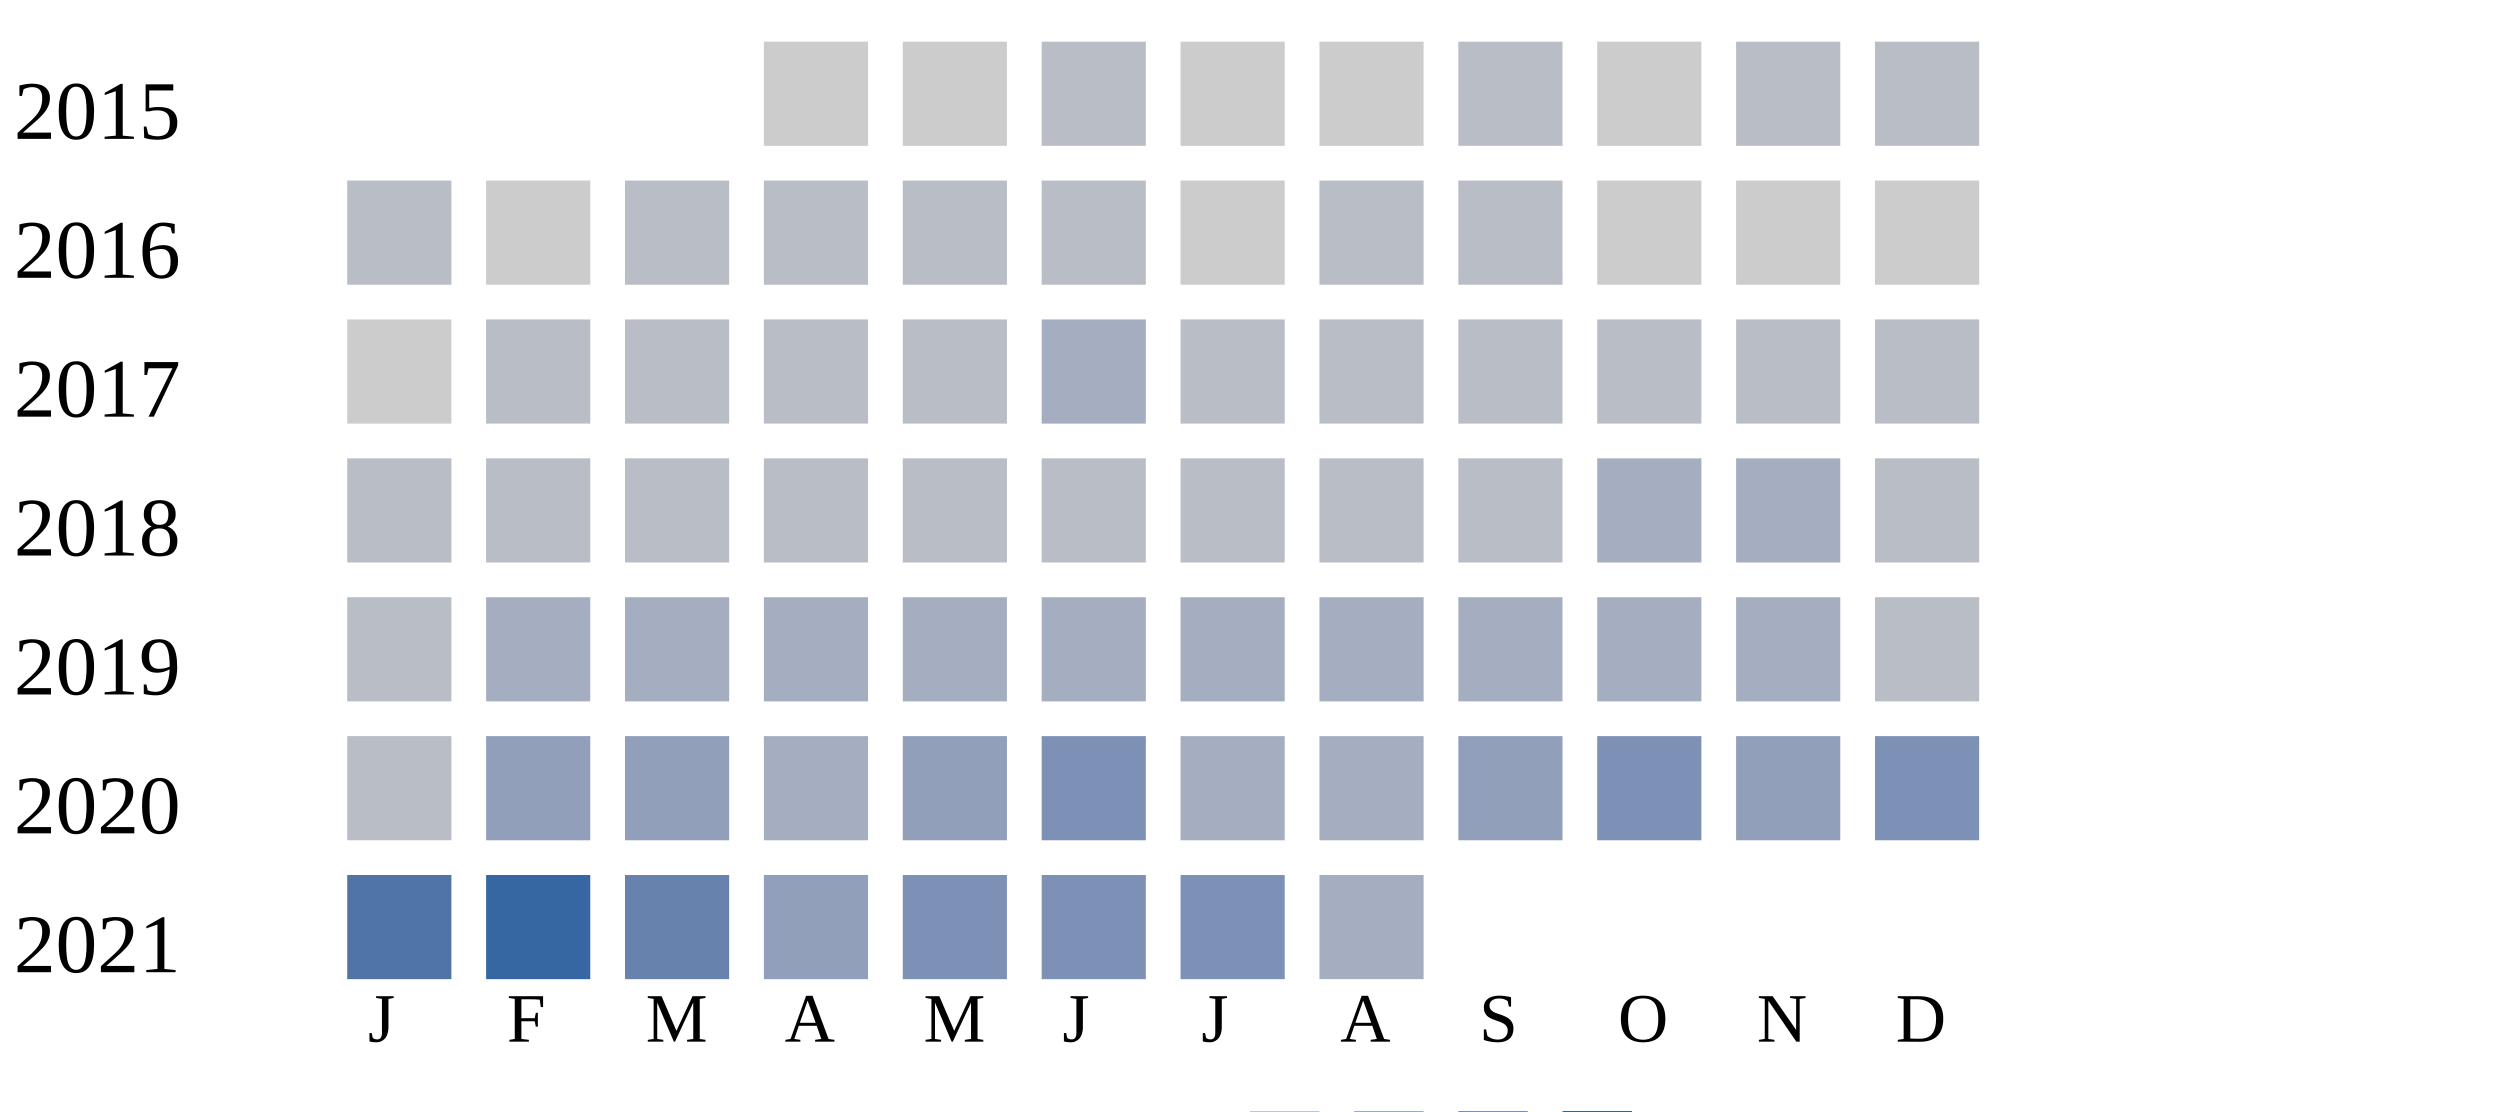
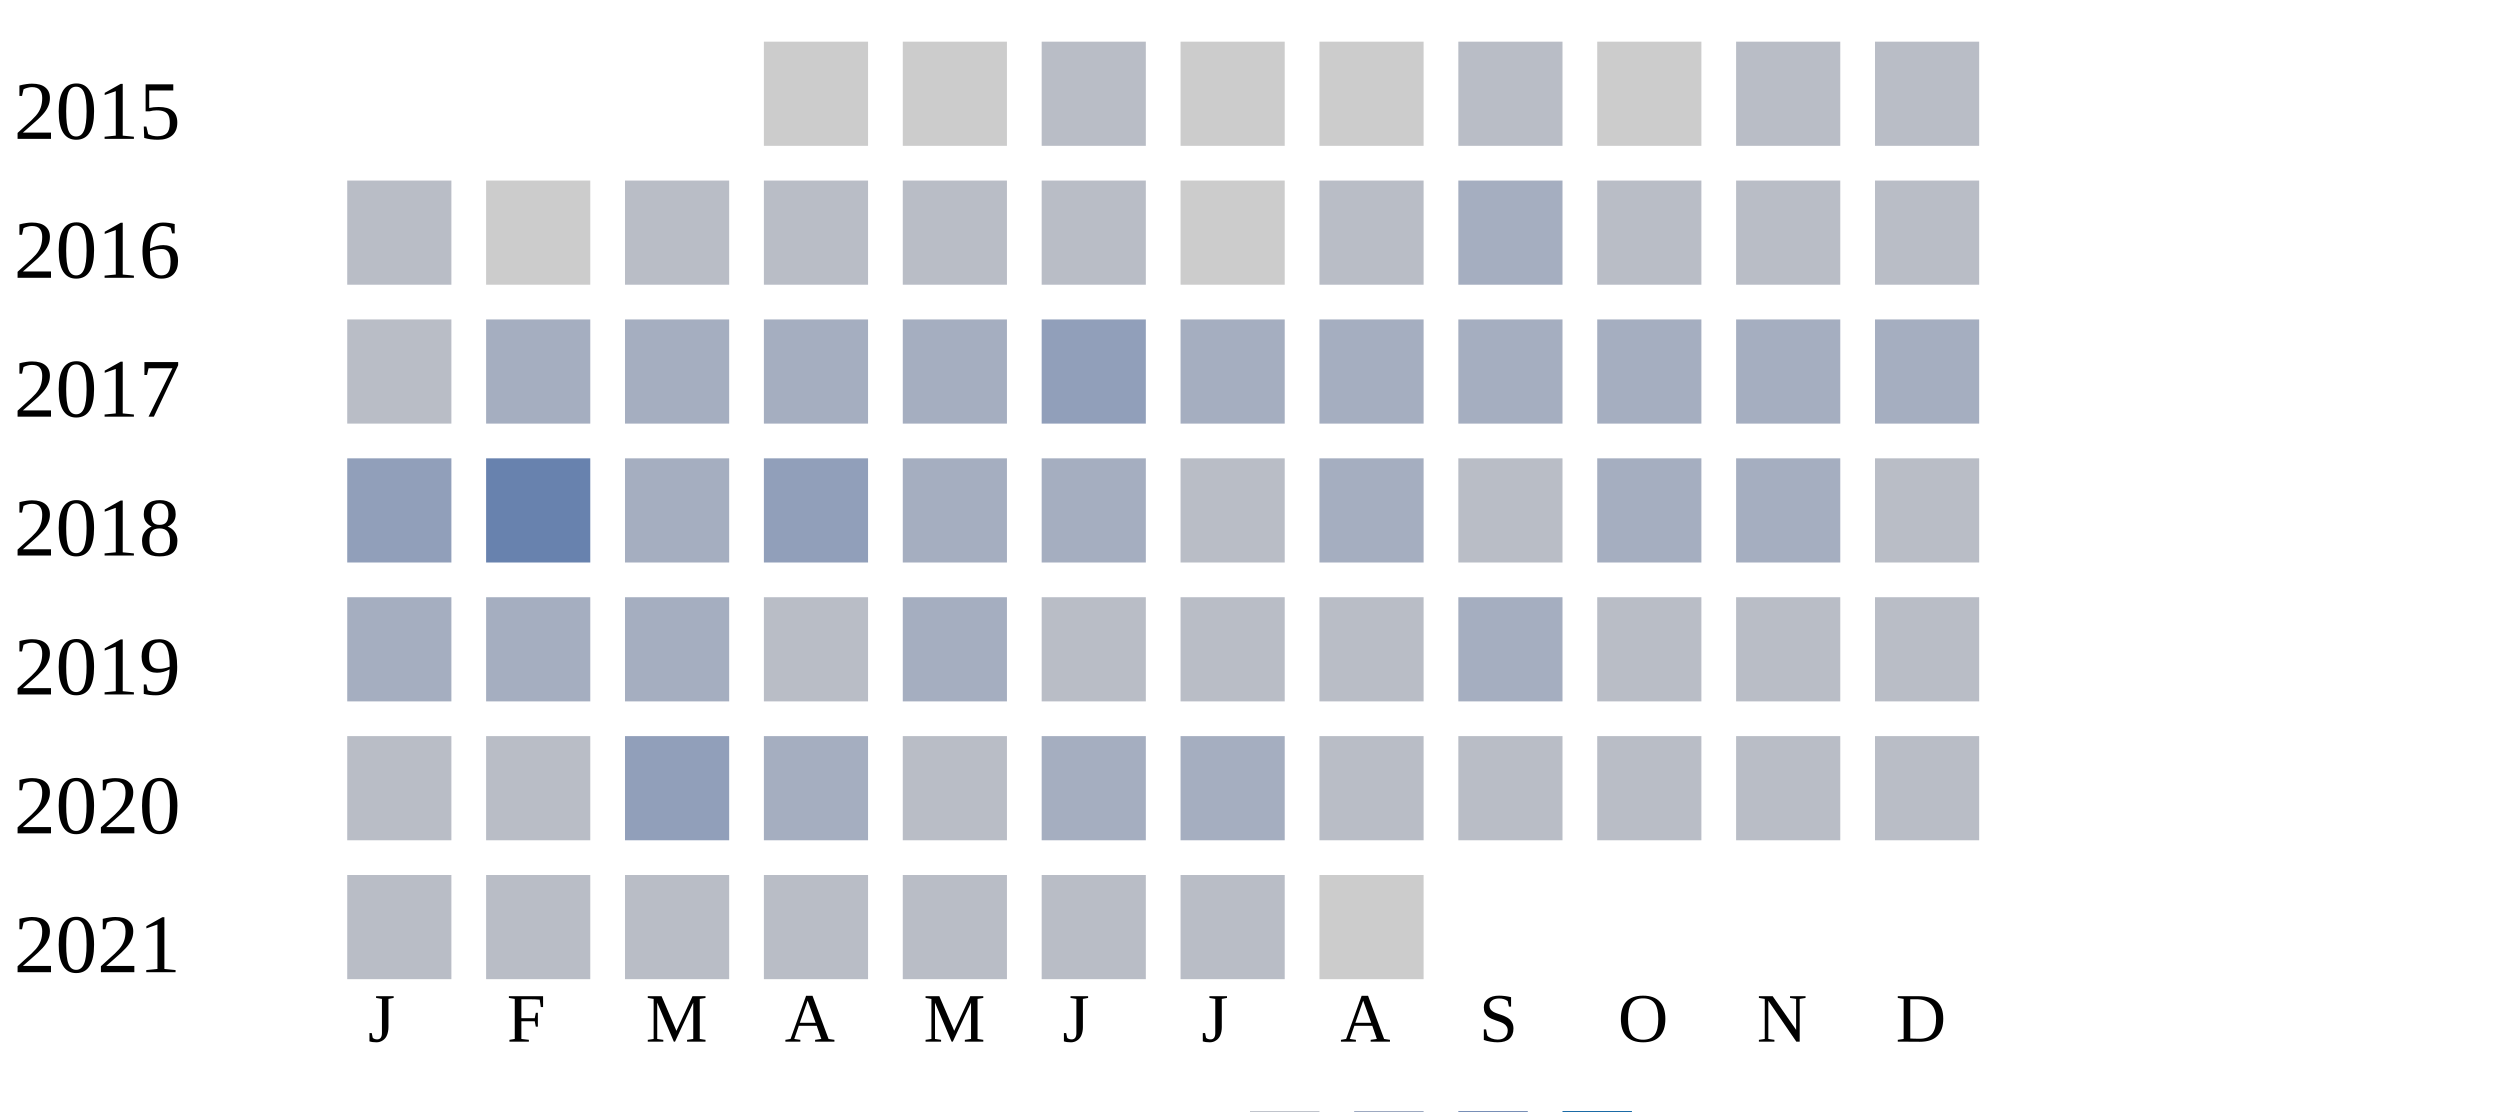
<svg xmlns="http://www.w3.org/2000/svg" width="360" height="160">
  <g transform="translate(0 0)">
    <text x="2" y="20">2015</text>
    <rect x="110" y="6" width="15" height="15" fill="#cccccc" />
    <rect x="130" y="6" width="15" height="15" fill="#cccccc" />
    <rect x="150" y="6" width="15" height="15" fill="#b9bdc6" />
    <rect x="170" y="6" width="15" height="15" fill="#cccccc" />
    <rect x="190" y="6" width="15" height="15" fill="#cccccc" />
    <rect x="210" y="6" width="15" height="15" fill="#b9bdc6" />
    <rect x="230" y="6" width="15" height="15" fill="#cccccc" />
    <rect x="250" y="6" width="15" height="15" fill="#b9bdc6" />
    <rect x="270" y="6" width="15" height="15" fill="#b9bdc6" />
  </g>
  <g transform="translate(0 20)">
    <text x="2" y="20">2016</text>
    <rect x="50" y="6" width="15" height="15" fill="#b9bdc6" />
    <rect x="70" y="6" width="15" height="15" fill="#cccccc" />
    <rect x="90" y="6" width="15" height="15" fill="#b9bdc6" />
    <rect x="110" y="6" width="15" height="15" fill="#b9bdc6" />
    <rect x="130" y="6" width="15" height="15" fill="#b9bdc6" />
    <rect x="150" y="6" width="15" height="15" fill="#b9bdc6" />
    <rect x="170" y="6" width="15" height="15" fill="#cccccc" />
    <rect x="190" y="6" width="15" height="15" fill="#b9bdc6" />
-     <rect x="210" y="6" width="15" height="15" fill="#b9bdc6" />
-     <rect x="230" y="6" width="15" height="15" fill="#cccccc" />
-     <rect x="250" y="6" width="15" height="15" fill="#cccccc" />
-     <rect x="270" y="6" width="15" height="15" fill="#cccccc" />
+     <rect x="210" y="6" width="15" height="15" fill="#a5aec0" />
+     <rect x="230" y="6" width="15" height="15" fill="#b9bdc6" />
+     <rect x="250" y="6" width="15" height="15" fill="#b9bdc6" />
+     <rect x="270" y="6" width="15" height="15" fill="#b9bdc6" />
  </g>
  <g transform="translate(0 40)">
    <text x="2" y="20">2017</text>
-     <rect x="50" y="6" width="15" height="15" fill="#cccccc" />
+     <rect x="50" y="6" width="15" height="15" fill="#b9bdc6" />
+     <rect x="70" y="6" width="15" height="15" fill="#a5aec0" />
+     <rect x="90" y="6" width="15" height="15" fill="#a5aec0" />
+     <rect x="110" y="6" width="15" height="15" fill="#a5aec0" />
+     <rect x="130" y="6" width="15" height="15" fill="#a5aec0" />
+     <rect x="150" y="6" width="15" height="15" fill="#919fba" />
+     <rect x="170" y="6" width="15" height="15" fill="#a5aec0" />
+     <rect x="190" y="6" width="15" height="15" fill="#a5aec0" />
+     <rect x="210" y="6" width="15" height="15" fill="#a5aec0" />
+     <rect x="230" y="6" width="15" height="15" fill="#a5aec0" />
+     <rect x="250" y="6" width="15" height="15" fill="#a5aec0" />
+     <rect x="270" y="6" width="15" height="15" fill="#a5aec0" />
+   </g>
+   <g transform="translate(0 60)">
+     <text x="2" y="20">2018</text>
+     <rect x="50" y="6" width="15" height="15" fill="#919fba" />
+     <rect x="70" y="6" width="15" height="15" fill="#6882ae" />
+     <rect x="90" y="6" width="15" height="15" fill="#a5aec0" />
+     <rect x="110" y="6" width="15" height="15" fill="#919fba" />
+     <rect x="130" y="6" width="15" height="15" fill="#a5aec0" />
+     <rect x="150" y="6" width="15" height="15" fill="#a5aec0" />
+     <rect x="170" y="6" width="15" height="15" fill="#b9bdc6" />
+     <rect x="190" y="6" width="15" height="15" fill="#a5aec0" />
+     <rect x="210" y="6" width="15" height="15" fill="#b9bdc6" />
+     <rect x="230" y="6" width="15" height="15" fill="#a5aec0" />
+     <rect x="250" y="6" width="15" height="15" fill="#a5aec0" />
+     <rect x="270" y="6" width="15" height="15" fill="#b9bdc6" />
+   </g>
+   <g transform="translate(0 80)">
+     <text x="2" y="20">2019</text>
+     <rect x="50" y="6" width="15" height="15" fill="#a5aec0" />
+     <rect x="70" y="6" width="15" height="15" fill="#a5aec0" />
+     <rect x="90" y="6" width="15" height="15" fill="#a5aec0" />
+     <rect x="110" y="6" width="15" height="15" fill="#b9bdc6" />
+     <rect x="130" y="6" width="15" height="15" fill="#a5aec0" />
+     <rect x="150" y="6" width="15" height="15" fill="#b9bdc6" />
+     <rect x="170" y="6" width="15" height="15" fill="#b9bdc6" />
+     <rect x="190" y="6" width="15" height="15" fill="#b9bdc6" />
+     <rect x="210" y="6" width="15" height="15" fill="#a5aec0" />
+     <rect x="230" y="6" width="15" height="15" fill="#b9bdc6" />
+     <rect x="250" y="6" width="15" height="15" fill="#b9bdc6" />
+     <rect x="270" y="6" width="15" height="15" fill="#b9bdc6" />
+   </g>
+   <g transform="translate(0 100)">
+     <text x="2" y="20">2020</text>
+     <rect x="50" y="6" width="15" height="15" fill="#b9bdc6" />
    <rect x="70" y="6" width="15" height="15" fill="#b9bdc6" />
-     <rect x="90" y="6" width="15" height="15" fill="#b9bdc6" />
-     <rect x="110" y="6" width="15" height="15" fill="#b9bdc6" />
+     <rect x="90" y="6" width="15" height="15" fill="#919fba" />
+     <rect x="110" y="6" width="15" height="15" fill="#a5aec0" />
    <rect x="130" y="6" width="15" height="15" fill="#b9bdc6" />
    <rect x="150" y="6" width="15" height="15" fill="#a5aec0" />
-     <rect x="170" y="6" width="15" height="15" fill="#b9bdc6" />
+     <rect x="170" y="6" width="15" height="15" fill="#a5aec0" />
    <rect x="190" y="6" width="15" height="15" fill="#b9bdc6" />
    <rect x="210" y="6" width="15" height="15" fill="#b9bdc6" />
    <rect x="230" y="6" width="15" height="15" fill="#b9bdc6" />
    <rect x="250" y="6" width="15" height="15" fill="#b9bdc6" />
    <rect x="270" y="6" width="15" height="15" fill="#b9bdc6" />
  </g>
-   <g transform="translate(0 60)">
-     <text x="2" y="20">2018</text>
+   <g transform="translate(0 120)">
+     <text x="2" y="20">2021</text>
    <rect x="50" y="6" width="15" height="15" fill="#b9bdc6" />
    <rect x="70" y="6" width="15" height="15" fill="#b9bdc6" />
    <rect x="90" y="6" width="15" height="15" fill="#b9bdc6" />
    <rect x="110" y="6" width="15" height="15" fill="#b9bdc6" />
    <rect x="130" y="6" width="15" height="15" fill="#b9bdc6" />
    <rect x="150" y="6" width="15" height="15" fill="#b9bdc6" />
    <rect x="170" y="6" width="15" height="15" fill="#b9bdc6" />
-     <rect x="190" y="6" width="15" height="15" fill="#b9bdc6" />
-     <rect x="210" y="6" width="15" height="15" fill="#b9bdc6" />
-     <rect x="230" y="6" width="15" height="15" fill="#a5aec0" />
-     <rect x="250" y="6" width="15" height="15" fill="#a5aec0" />
-     <rect x="270" y="6" width="15" height="15" fill="#b9bdc6" />
-   </g>
-   <g transform="translate(0 80)">
-     <text x="2" y="20">2019</text>
-     <rect x="50" y="6" width="15" height="15" fill="#b9bdc6" />
-     <rect x="70" y="6" width="15" height="15" fill="#a5aec0" />
-     <rect x="90" y="6" width="15" height="15" fill="#a5aec0" />
-     <rect x="110" y="6" width="15" height="15" fill="#a5aec0" />
-     <rect x="130" y="6" width="15" height="15" fill="#a5aec0" />
-     <rect x="150" y="6" width="15" height="15" fill="#a5aec0" />
-     <rect x="170" y="6" width="15" height="15" fill="#a5aec0" />
-     <rect x="190" y="6" width="15" height="15" fill="#a5aec0" />
-     <rect x="210" y="6" width="15" height="15" fill="#a5aec0" />
-     <rect x="230" y="6" width="15" height="15" fill="#a5aec0" />
-     <rect x="250" y="6" width="15" height="15" fill="#a5aec0" />
-     <rect x="270" y="6" width="15" height="15" fill="#b9bdc6" />
-   </g>
-   <g transform="translate(0 100)">
-     <text x="2" y="20">2020</text>
-     <rect x="50" y="6" width="15" height="15" fill="#b9bdc6" />
-     <rect x="70" y="6" width="15" height="15" fill="#919fba" />
-     <rect x="90" y="6" width="15" height="15" fill="#919fba" />
-     <rect x="110" y="6" width="15" height="15" fill="#a5aec0" />
-     <rect x="130" y="6" width="15" height="15" fill="#919fba" />
-     <rect x="150" y="6" width="15" height="15" fill="#7d90b5" />
-     <rect x="170" y="6" width="15" height="15" fill="#a5aec0" />
-     <rect x="190" y="6" width="15" height="15" fill="#a5aec0" />
-     <rect x="210" y="6" width="15" height="15" fill="#919fba" />
-     <rect x="230" y="6" width="15" height="15" fill="#7d90b5" />
-     <rect x="250" y="6" width="15" height="15" fill="#919fba" />
-     <rect x="270" y="6" width="15" height="15" fill="#7d90b5" />
-   </g>
-   <g transform="translate(0 120)">
-     <text x="2" y="20">2021</text>
-     <rect x="50" y="6" width="15" height="15" fill="#5174a8" />
-     <rect x="70" y="6" width="15" height="15" fill="#3667a2" />
-     <rect x="90" y="6" width="15" height="15" fill="#6882ae" />
-     <rect x="110" y="6" width="15" height="15" fill="#919fba" />
-     <rect x="130" y="6" width="15" height="15" fill="#7d90b5" />
-     <rect x="150" y="6" width="15" height="15" fill="#7d90b5" />
-     <rect x="170" y="6" width="15" height="15" fill="#7d90b5" />
-     <rect x="190" y="6" width="15" height="15" fill="#a5aec0" />
+     <rect x="190" y="6" width="15" height="15" fill="#cccccc" />
  </g>
  <text style="font-size: 10px; text-align: center" x="53" y="150">J</text>
  <text style="font-size: 10px; text-align: center" x="73" y="150">F</text>
  <text style="font-size: 10px; text-align: center" x="93" y="150">M</text>
  <text style="font-size: 10px; text-align: center" x="113" y="150">A</text>
  <text style="font-size: 10px; text-align: center" x="133" y="150">M</text>
  <text style="font-size: 10px; text-align: center" x="153" y="150">J</text>
  <text style="font-size: 10px; text-align: center" x="173" y="150">J</text>
  <text style="font-size: 10px; text-align: center" x="193" y="150">A</text>
  <text style="font-size: 10px; text-align: center" x="213" y="150">S</text>
  <text style="font-size: 10px; text-align: center" x="233" y="150">O</text>
  <text style="font-size: 10px; text-align: center" x="253" y="150">N</text>
  <text style="font-size: 10px; text-align: center" x="273" y="150">D</text>
  <text style="font-size: 10px;" x="155" y="169">Less</text>
  <rect fill="#b9bdc6" width="10" height="10" x="180" y="160" />
  <rect fill="#919fba" width="10" height="10" x="195" y="160" />
  <rect fill="#6882ae" width="10" height="10" x="210" y="160" />
  <rect fill="#005a9c" width="10" height="10" x="225" y="160" />
  <text x="240" y="169" style="font-size: 10px;">More</text>
</svg>
